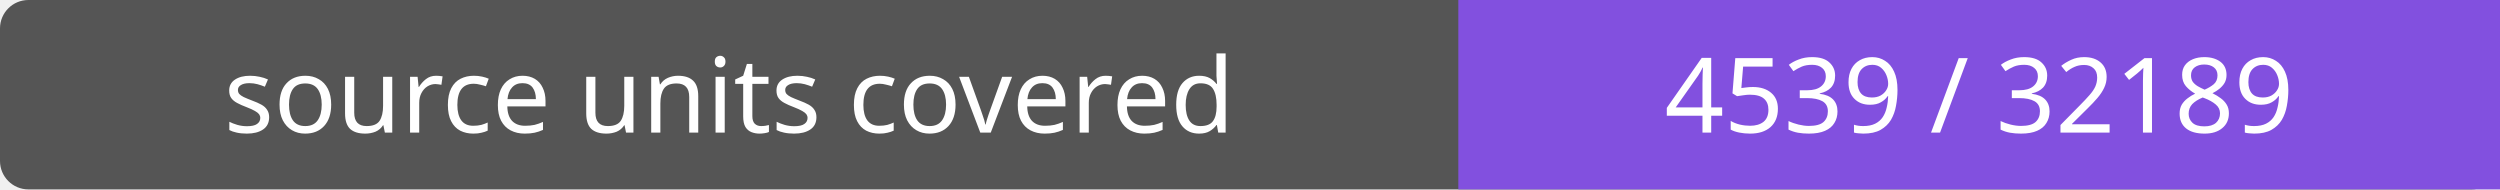
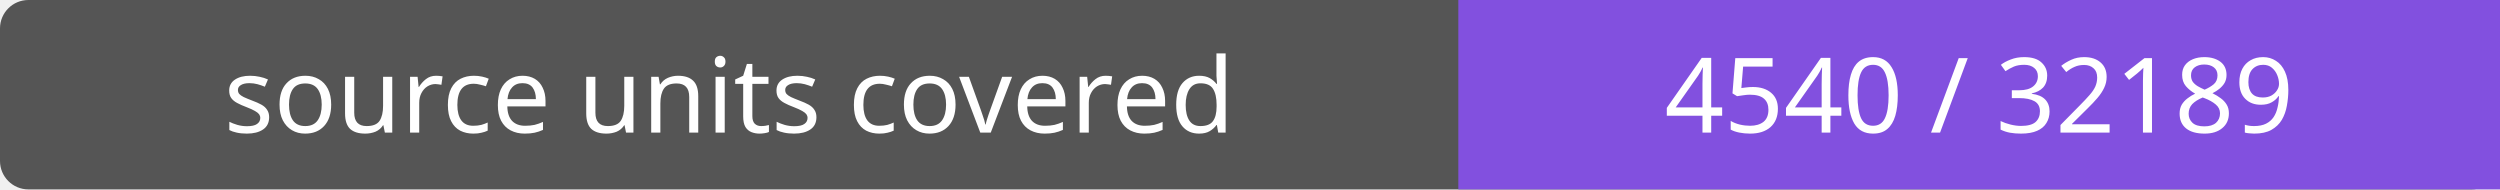
- <svg xmlns="http://www.w3.org/2000/svg" width="264" height="20" role="img" aria-label="source units covered: 4539 / 32189">
+ <svg xmlns="http://www.w3.org/2000/svg" width="264" height="20" role="img" aria-label="source units covered: 4540 / 32189">
  <rect width="264" height="20" rx="3" fill="#555" />
  <path fill="#8250df" d="M154 0h110v20H154z" />
  <g fill="#fff" text-anchor="middle" font-family="Verdana,sans-serif" font-size="11">
    <text x="77.0" y="14">source units covered</text>
-     <text x="209.0" y="14">4539 / 32189</text>
+     <text x="209.0" y="14">4540 / 32189</text>
  </g>
</svg>
